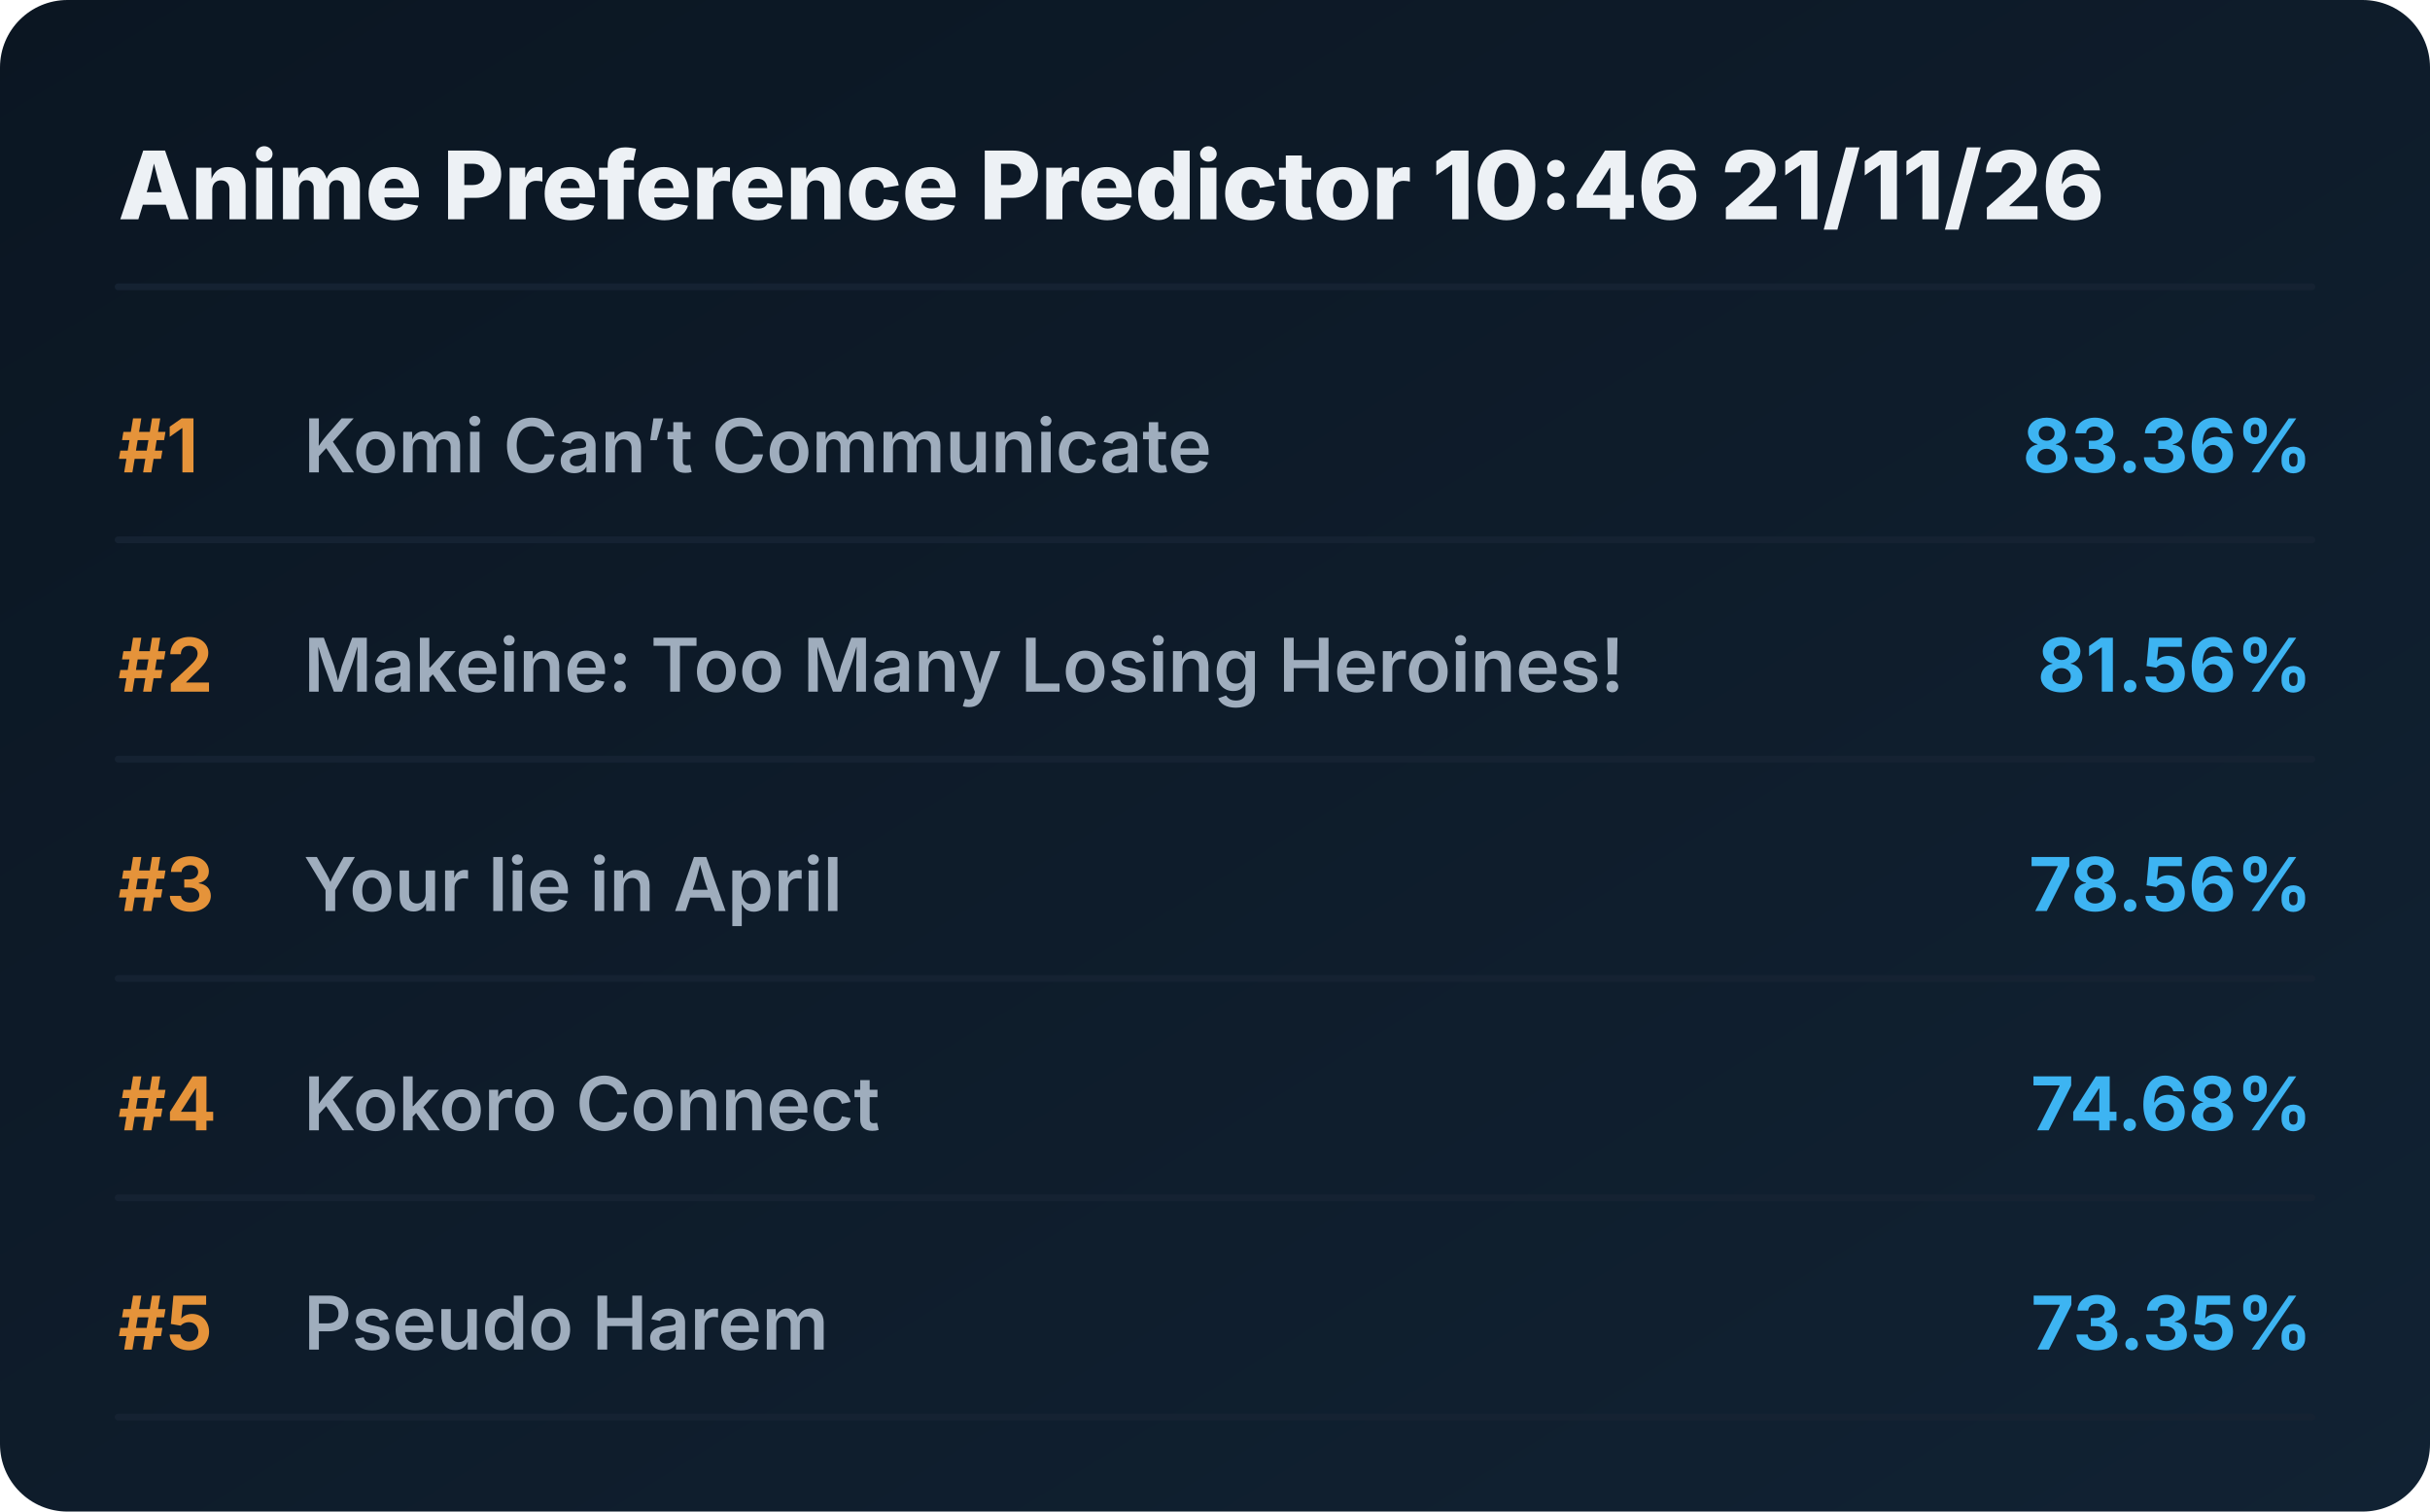
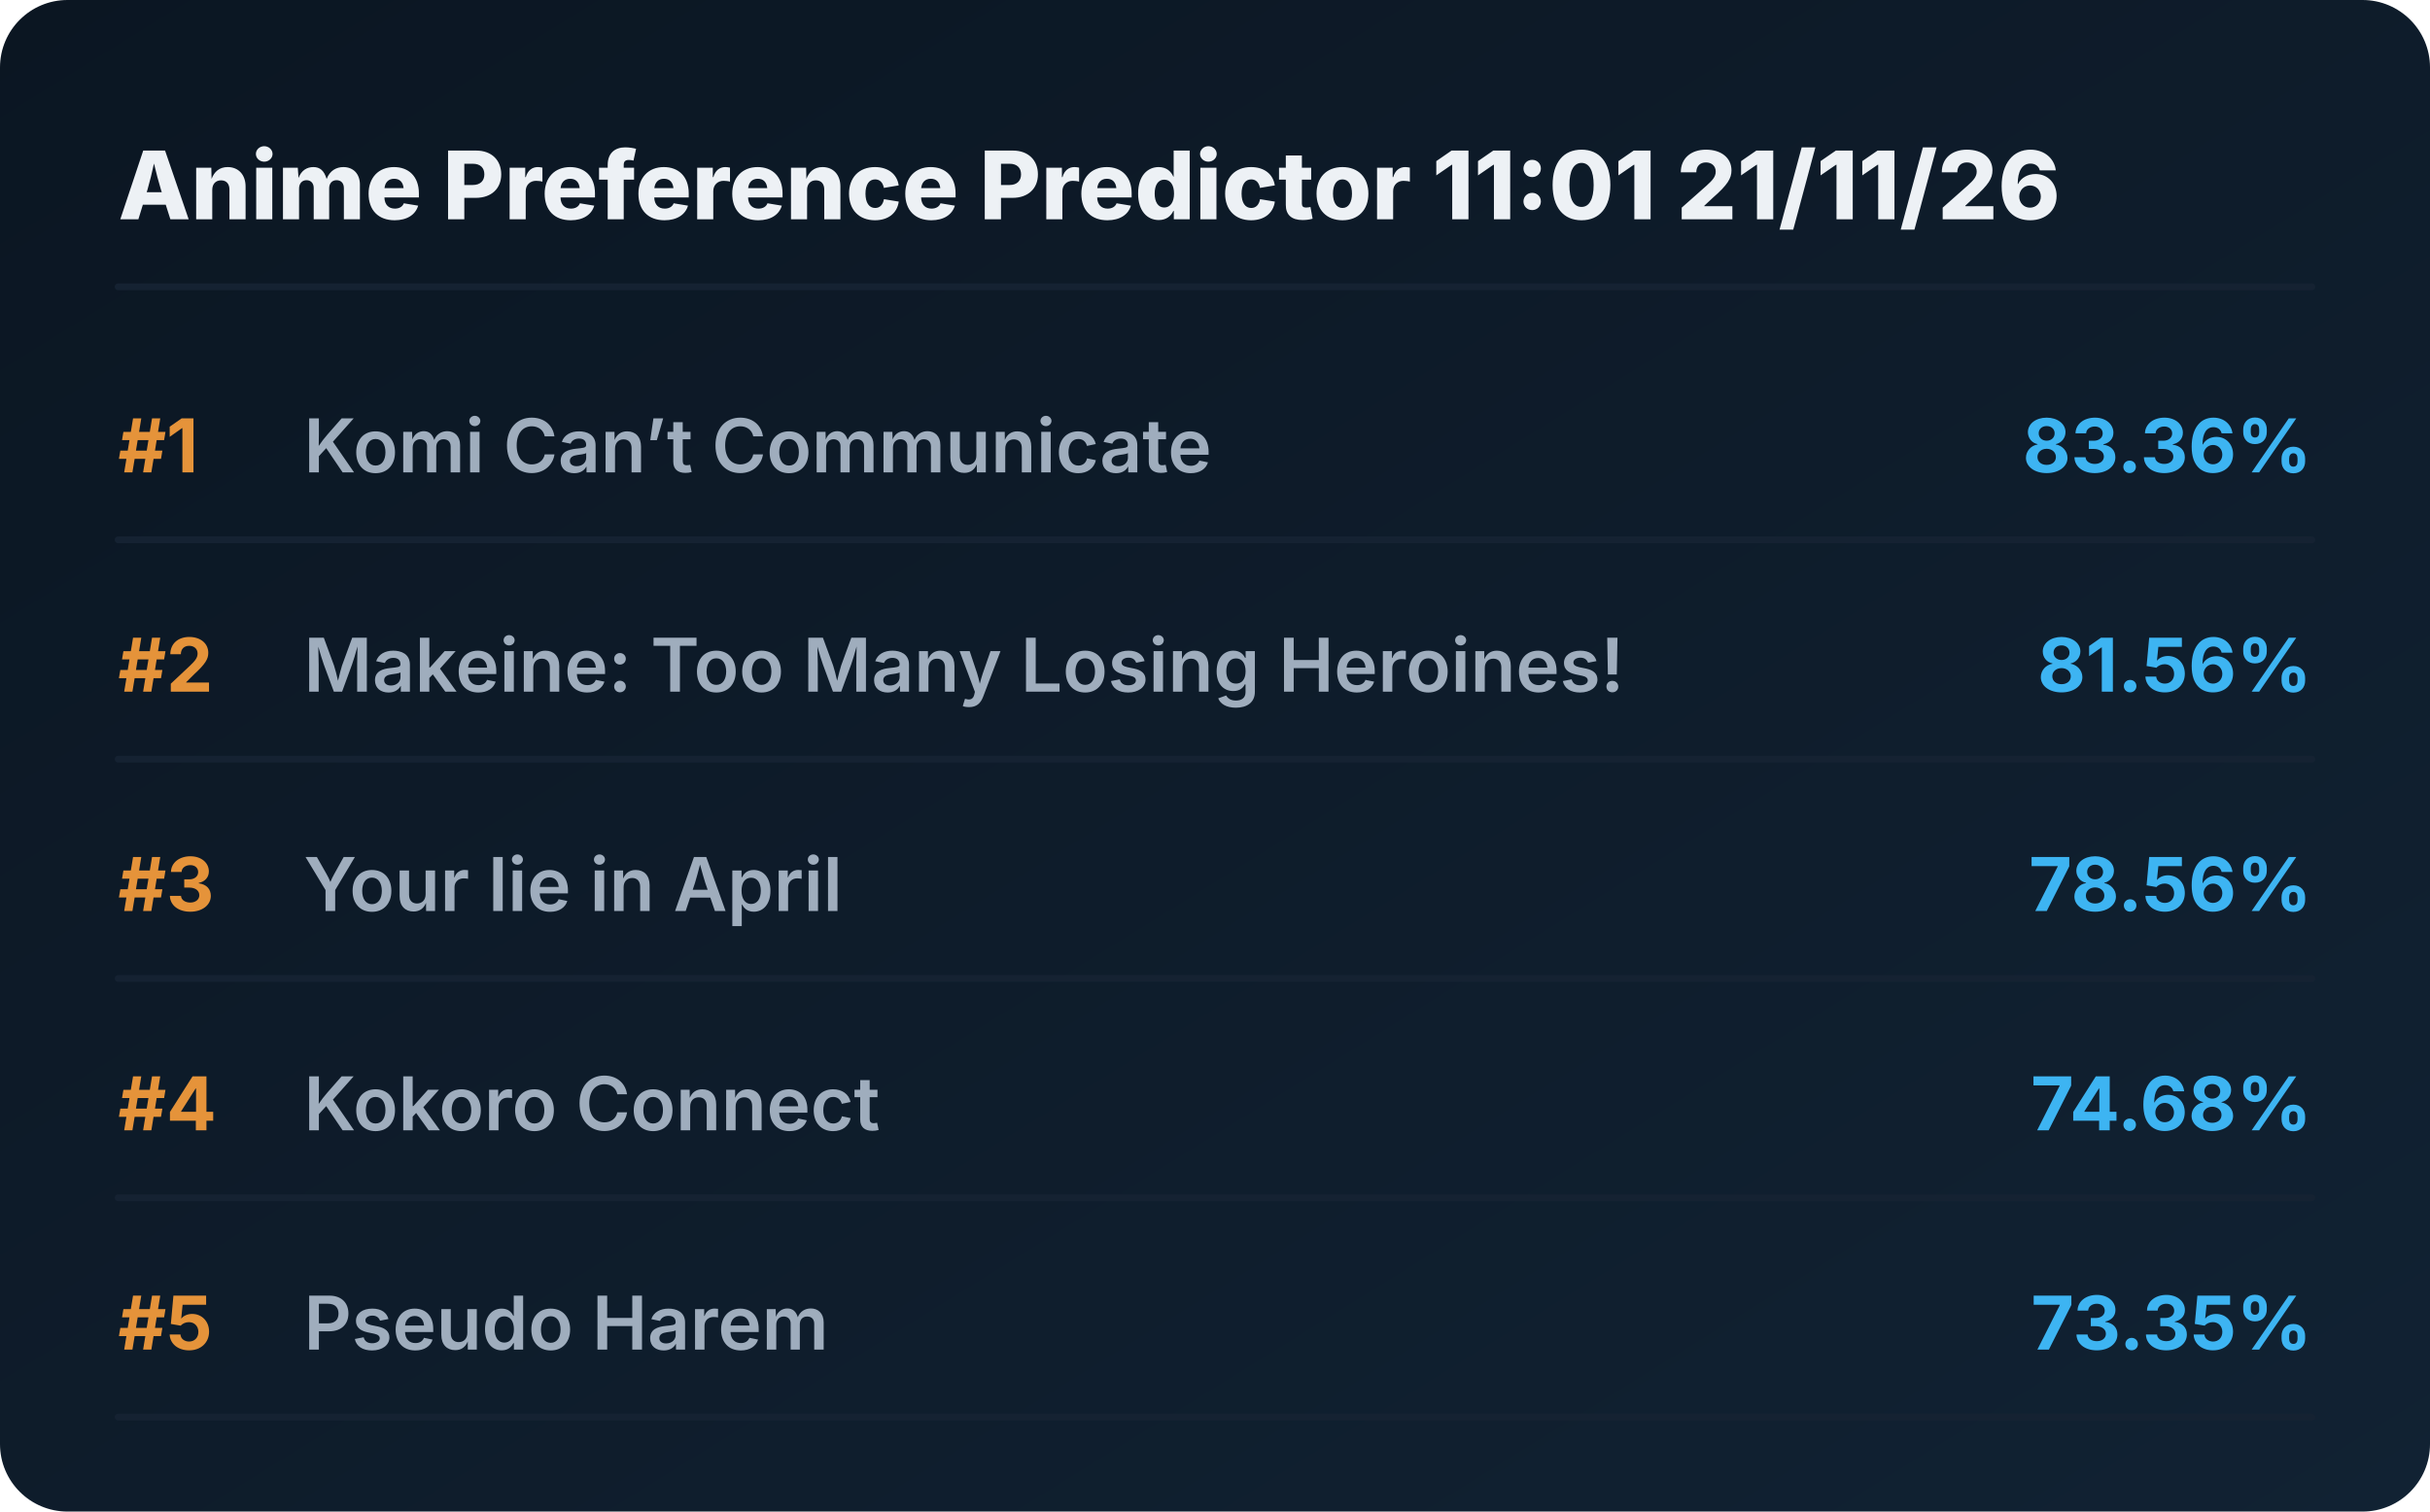
<svg xmlns="http://www.w3.org/2000/svg" viewBox="0 0 720 448" preserveAspectRatio="xMidYMid meet" style="width: 100%; height: auto; max-width: 720px;">
  <defs>
    <linearGradient id="boxGrad" x1="0%" y1="0%" x2="100%" y2="100%">
      <stop offset="0%" stop-color="#0b1622" />
      <stop offset="100%" stop-color="#112233" />
    </linearGradient>
    <clipPath id="titleClip">
      <rect x="90" y="0" width="510" height="100%" />
    </clipPath>
  </defs>
  <style>
    .bg { fill: url(#boxGrad); rx: 20px; }
    .header { font-family: 'Overpass', 'Inter', system-ui, sans-serif; font-weight: 800; font-size: 28px; fill: #edf1f5; }
    .rank { font-family: 'Overpass', 'Inter', system-ui, sans-serif; font-weight: 700; font-size: 22px; fill: #e5933a; }
    .title { font-family: 'Overpass', 'Inter', system-ui, sans-serif; font-weight: 600; font-size: 22px; fill: #9fadbd; }
    .score { font-family: 'Overpass', 'Inter', system-ui, sans-serif; font-weight: 700; font-size: 22px; fill: #3db4f2; }
    .line { stroke: #152232; stroke-width: 2; stroke-linecap: round; }
  </style>
  <rect class="bg" width="720" height="448" />
-   <text x="35" y="65" class="header">Anime Preference Predictor 10:46 21/11/26</text>
+   <text x="35" y="65" class="header">Anime Preference Predictor 11:01 21/11/26</text>
  <line x1="35" y1="85" x2="685" y2="85" class="line" />
  <g transform="translate(0, 0)">
    <text x="35" y="140" class="rank">#1</text>
    <text x="90" y="140" class="title">Komi Can’t Communicate</text>
    <text x="685" y="140" class="score" text-anchor="end">83.36%</text>
    <line x1="35" y1="160" x2="685" y2="160" class="line" />
  </g>
  <g transform="translate(0, 65)">
    <text x="35" y="140" class="rank">#2</text>
    <text x="90" y="140" class="title">Makeine: Too Many Losing Heroines!</text>
    <text x="685" y="140" class="score" text-anchor="end">81.56%</text>
    <line x1="35" y1="160" x2="685" y2="160" class="line" />
  </g>
  <g transform="translate(0, 130)">
    <text x="35" y="140" class="rank">#3</text>
    <text x="90" y="140" class="title">Your lie in April</text>
    <text x="685" y="140" class="score" text-anchor="end">78.56%</text>
    <line x1="35" y1="160" x2="685" y2="160" class="line" />
  </g>
  <g transform="translate(0, 195)">
    <text x="35" y="140" class="rank">#4</text>
    <text x="90" y="140" class="title">Kokoro Connect</text>
    <text x="685" y="140" class="score" text-anchor="end">74.68%</text>
    <line x1="35" y1="160" x2="685" y2="160" class="line" />
  </g>
  <g transform="translate(0, 260)">
    <text x="35" y="140" class="rank">#5</text>
    <text x="90" y="140" class="title">Pseudo Harem</text>
    <text x="685" y="140" class="score" text-anchor="end">73.35%</text>
    <line x1="35" y1="160" x2="685" y2="160" class="line" />
  </g>
</svg>
